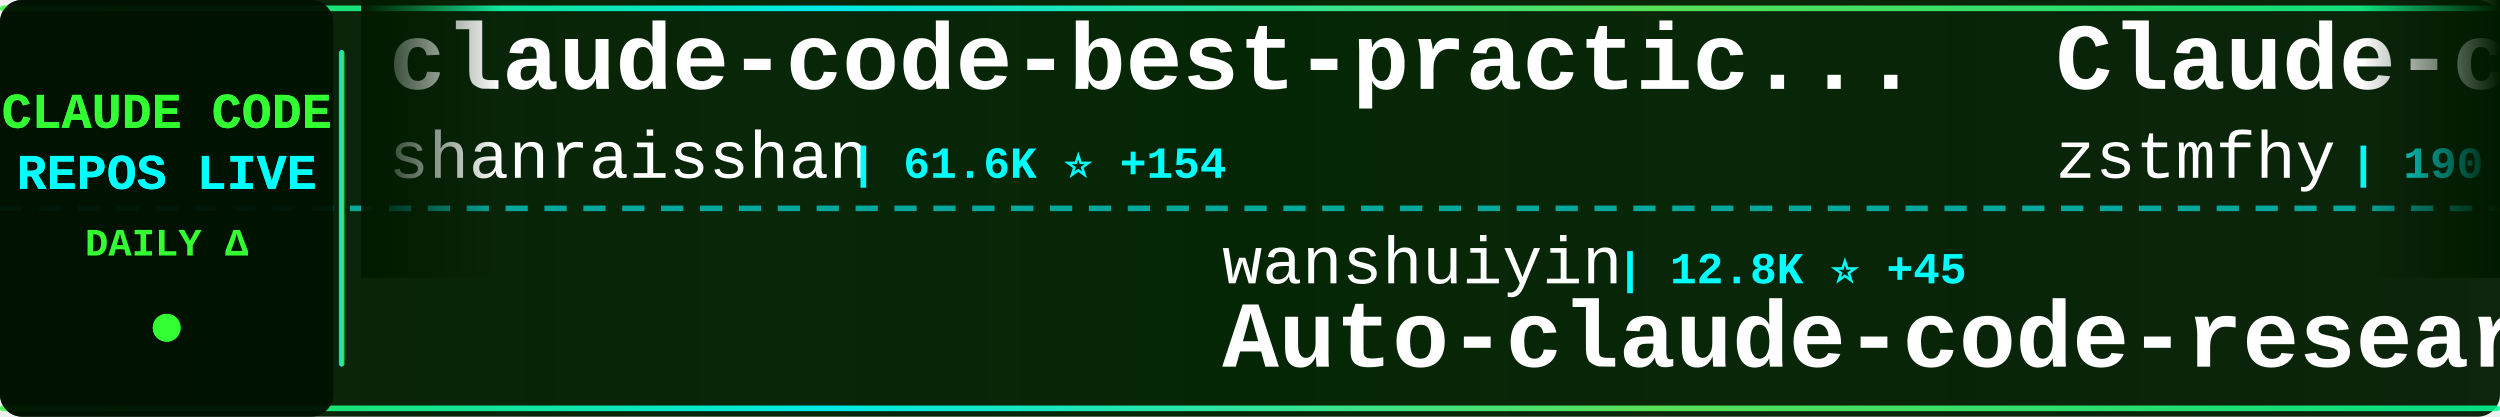
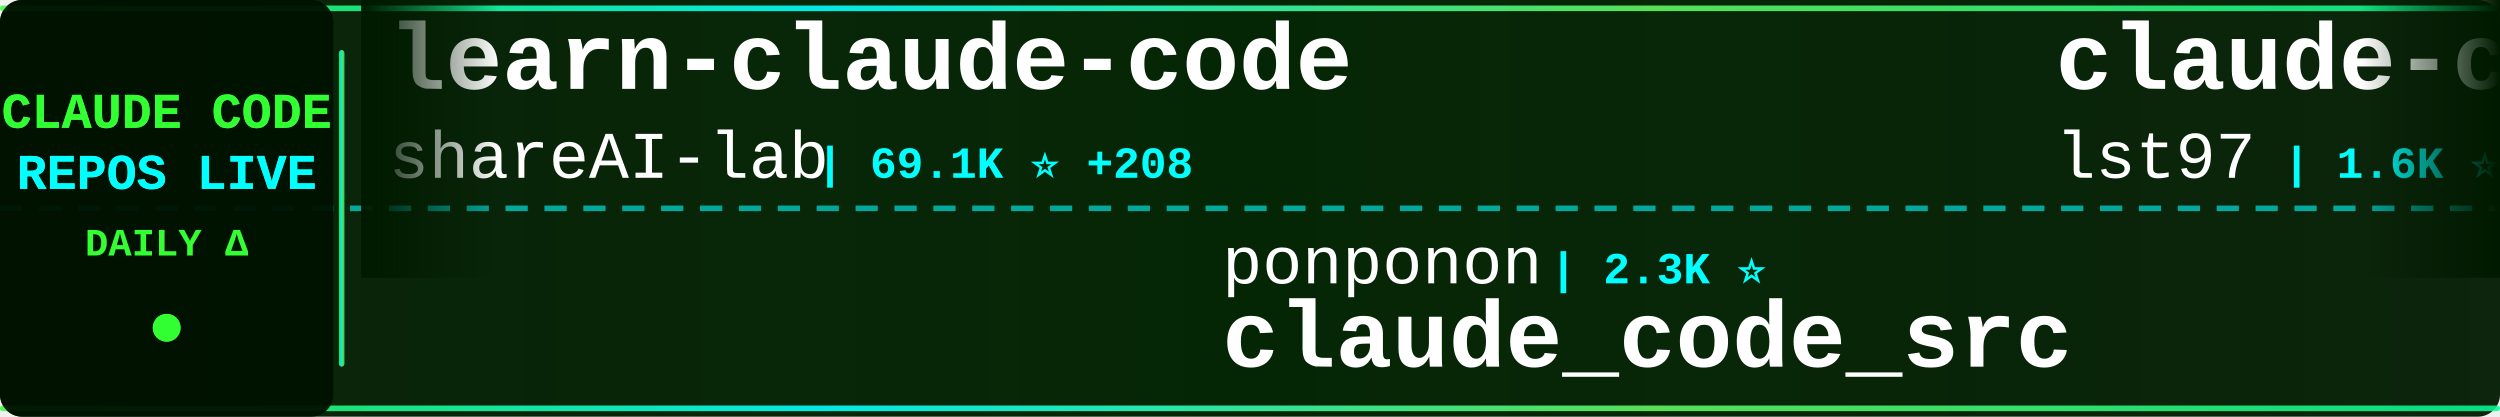
<svg xmlns="http://www.w3.org/2000/svg" width="900" height="150">
  <defs>
    <linearGradient id="tickerBg" x1="0%" y1="0%" x2="100%" y2="0%">
      <stop offset="0%" style="stop-color:#001a00;stop-opacity:0.95" />
      <stop offset="50%" style="stop-color:#002200;stop-opacity:0.98" />
      <stop offset="100%" style="stop-color:#001a00;stop-opacity:0.95" />
    </linearGradient>
    <linearGradient id="borderGrad" x1="0%" y1="0%" x2="100%" y2="0%">
      <stop offset="0%" style="stop-color:#33ff33;stop-opacity:0.85">
        <animate attributeName="stop-opacity" values="0.85;1;0.85" dur="2s" repeatCount="indefinite" />
      </stop>
      <stop offset="33%" style="stop-color:#00ffff;stop-opacity:0.9">
        <animate attributeName="stop-opacity" values="0.9;1;0.9" dur="2.2s" repeatCount="indefinite" />
      </stop>
      <stop offset="66%" style="stop-color:#66ff66;stop-opacity:0.85">
        <animate attributeName="stop-opacity" values="0.85;1;0.85" dur="1.8s" repeatCount="indefinite" />
      </stop>
      <stop offset="100%" style="stop-color:#00ff99;stop-opacity:0.85">
        <animate attributeName="stop-opacity" values="0.85;1;0.85" dur="2s" repeatCount="indefinite" />
      </stop>
    </linearGradient>
    <filter id="textGlow">
      <feGaussianBlur stdDeviation="0.1" result="coloredBlur" />
      <feMerge>
        <feMergeNode in="coloredBlur" />
        <feMergeNode in="SourceGraphic" />
      </feMerge>
    </filter>
    <filter id="metricGlow">
      <feGaussianBlur stdDeviation="0.2" result="coloredBlur" />
      <feMerge>
        <feMergeNode in="coloredBlur" />
        <feMergeNode in="SourceGraphic" />
      </feMerge>
    </filter>
    <linearGradient id="leftFade" x1="0%" y1="0%" x2="100%" y2="0%">
      <stop offset="0%" style="stop-color:#001a00;stop-opacity:1" />
      <stop offset="100%" style="stop-color:#001a00;stop-opacity:0" />
    </linearGradient>
    <linearGradient id="rightFade" x1="0%" y1="0%" x2="100%" y2="0%">
      <stop offset="0%" style="stop-color:#001a00;stop-opacity:0" />
      <stop offset="100%" style="stop-color:#001a00;stop-opacity:1" />
    </linearGradient>
  </defs>
  <rect width="900" height="150" fill="url(#tickerBg)" rx="8" />
  <rect x="0" y="2" width="900" height="2" fill="url(#borderGrad)" rx="1" />
  <rect x="0" y="146" width="900" height="2" fill="url(#borderGrad)" rx="1" />
  <line x1="0" y1="75" x2="900" y2="75" stroke="#00ffff" stroke-width="2" stroke-dasharray="8 6" opacity="0.6" />
  <rect x="0" y="0" width="120" height="150" fill="#001100" opacity="0.95" rx="8" />
  <text x="60" y="46" font-family="'Courier New', monospace" font-size="18" font-weight="bold" fill="#33ff33" text-anchor="middle" filter="url(#textGlow)">
    CLAUDE CODE
  </text>
  <text x="60" y="68" font-family="'Courier New', monospace" font-size="18" font-weight="bold" fill="#00ffff" text-anchor="middle" filter="url(#textGlow)">
    REPOS LIVE
  </text>
  <text x="60" y="92" font-family="'Courier New', monospace" font-size="14" font-weight="bold" fill="#33ff33" text-anchor="middle">
    DAILY Δ
  </text>
  <circle cx="60" cy="118" r="5" fill="#33ff33" filter="url(#metricGlow)">
    <animate attributeName="r" values="4;6;4" dur="1.5s" repeatCount="indefinite" />
    <animate attributeName="opacity" values="0.6;1;0.6" dur="1.5s" repeatCount="indefinite" />
  </circle>
  <rect x="122" y="18" width="2" height="114" fill="url(#borderGrad)" rx="1" />
  <clipPath id="tickerClip">
    <rect x="130" y="0" width="770" height="150" />
  </clipPath>
  <g clip-path="url(#tickerClip)">
    <g id="tickerItems">
      <animateTransform attributeName="transform" attributeType="XML" type="translate" from="0 0" to="-3000 0" dur="54s" repeatCount="indefinite" />
      <g transform="translate(0, 0)">
-         <text x="140" y="32" font-family="'Courier New', monospace" font-size="34" font-weight="bold" fill="#ffffff">claude-code-best-practic...</text>
-         <text x="140" y="64" font-family="'Courier New', monospace" font-size="24" font-weight="normal" fill="#ffffff" opacity="1.0">shanraisshan</text>
-         <text x="306" y="64" font-family="'Courier New', monospace" font-size="16" font-weight="bold" fill="#00ffff"> | 61.6K ⭐ +154</text>
+         <text x="140" y="32" font-family="'Courier New', monospace" font-size="34" font-weight="bold" fill="#ffffff">learn-claude-code</text>
+         <text x="140" y="64" font-family="'Courier New', monospace" font-size="24" font-weight="normal" fill="#ffffff" opacity="1.0">shareAI-lab</text>
+         <text x="294" y="64" font-family="'Courier New', monospace" font-size="16" font-weight="bold" fill="#00ffff"> | 69.1K ⭐ +208</text>
      </g>
      <g transform="translate(300, 0)">
-         <text x="140" y="102" font-family="'Courier New', monospace" font-size="24" font-weight="normal" fill="#ffffff" opacity="1.0">wanshuiyin</text>
-         <text x="282" y="102" font-family="'Courier New', monospace" font-size="16" font-weight="bold" fill="#00ffff"> | 12.8K ⭐ +45</text>
-         <text x="140" y="132" font-family="'Courier New', monospace" font-size="34" font-weight="bold" fill="#ffffff">Auto-claude-code-researc...</text>
+         <text x="140" y="102" font-family="'Courier New', monospace" font-size="24" font-weight="normal" fill="#ffffff" opacity="1.0">ponponon</text>
+         <text x="258" y="102" font-family="'Courier New', monospace" font-size="16" font-weight="bold" fill="#00ffff"> | 2.3K ⭐</text>
+         <text x="140" y="132" font-family="'Courier New', monospace" font-size="34" font-weight="bold" fill="#ffffff">claude_code_src</text>
      </g>
      <g transform="translate(600, 0)">
+         <text x="140" y="32" font-family="'Courier New', monospace" font-size="34" font-weight="bold" fill="#ffffff">claude-code-sub-agents</text>
+         <text x="140" y="64" font-family="'Courier New', monospace" font-size="24" font-weight="normal" fill="#ffffff" opacity="1.0">lst97</text>
+         <text x="222" y="64" font-family="'Courier New', monospace" font-size="16" font-weight="bold" fill="#00ffff"> | 1.6K ⭐</text>
+       </g>
+       <g transform="translate(900, 0)">
+         <text x="140" y="102" font-family="'Courier New', monospace" font-size="24" font-weight="normal" fill="#ffffff" opacity="1.0">Maciek-roboblog</text>
+         <text x="342" y="102" font-family="'Courier New', monospace" font-size="16" font-weight="bold" fill="#00ffff"> | 8.3K ⭐ +16</text>
+         <text x="140" y="132" font-family="'Courier New', monospace" font-size="34" font-weight="bold" fill="#ffffff">Claude-Code-Usage-Monito...</text>
+       </g>
+       <g transform="translate(1200, 0)">
+         <text x="140" y="32" font-family="'Courier New', monospace" font-size="34" font-weight="bold" fill="#ffffff">claude-code-book</text>
+         <text x="140" y="64" font-family="'Courier New', monospace" font-size="24" font-weight="normal" fill="#ffffff" opacity="1.0">lintsinghua</text>
+         <text x="294" y="64" font-family="'Courier New', monospace" font-size="16" font-weight="bold" fill="#00ffff"> | 3.8K ⭐ +15</text>
+       </g>
+       <g transform="translate(1500, 0)">
+         <text x="140" y="102" font-family="'Courier New', monospace" font-size="24" font-weight="normal" fill="#ffffff" opacity="1.0">ChinaSiro</text>
+         <text x="270" y="102" font-family="'Courier New', monospace" font-size="16" font-weight="bold" fill="#00ffff"> | 9.5K ⭐ +3</text>
+         <text x="140" y="132" font-family="'Courier New', monospace" font-size="34" font-weight="bold" fill="#ffffff">claude-code-sourcemap</text>
+       </g>
+       <g transform="translate(1800, 0)">
+         <text x="140" y="32" font-family="'Courier New', monospace" font-size="34" font-weight="bold" fill="#ffffff">awesome-claude-code-tool...</text>
+         <text x="140" y="64" font-family="'Courier New', monospace" font-size="24" font-weight="normal" fill="#ffffff" opacity="1.0">rohitg00</text>
+         <text x="258" y="64" font-family="'Courier New', monospace" font-size="16" font-weight="bold" fill="#00ffff"> | 2.2K ⭐ +9</text>
+       </g>
+       <g transform="translate(2100, 0)">
+         <text x="140" y="102" font-family="'Courier New', monospace" font-size="24" font-weight="normal" fill="#ffffff" opacity="1.0">alejandrobalderas</text>
+         <text x="366" y="102" font-family="'Courier New', monospace" font-size="16" font-weight="bold" fill="#00ffff"> | 2.4K ⭐ +27</text>
+         <text x="140" y="132" font-family="'Courier New', monospace" font-size="34" font-weight="bold" fill="#ffffff">claude-code-from-source</text>
+       </g>
+       <g transform="translate(2400, 0)">
        <text x="140" y="32" font-family="'Courier New', monospace" font-size="34" font-weight="bold" fill="#ffffff">Claude-code</text>
        <text x="140" y="64" font-family="'Courier New', monospace" font-size="24" font-weight="normal" fill="#ffffff" opacity="1.0">zstmfhy</text>
        <text x="246" y="64" font-family="'Courier New', monospace" font-size="16" font-weight="bold" fill="#00ffff"> | 190 ⭐</text>
      </g>
-       <g transform="translate(900, 0)">
-         <text x="140" y="102" font-family="'Courier New', monospace" font-size="24" font-weight="normal" fill="#ffffff" opacity="1.0">1rgs</text>
-         <text x="210" y="102" font-family="'Courier New', monospace" font-size="16" font-weight="bold" fill="#00ffff"> | 3.7K ⭐ +4</text>
-         <text x="140" y="132" font-family="'Courier New', monospace" font-size="34" font-weight="bold" fill="#ffffff">claude-code-proxy</text>
-       </g>
-       <g transform="translate(1200, 0)">
-         <text x="140" y="32" font-family="'Courier New', monospace" font-size="34" font-weight="bold" fill="#ffffff">awesome-claude-code-tool...</text>
-         <text x="140" y="64" font-family="'Courier New', monospace" font-size="24" font-weight="normal" fill="#ffffff" opacity="1.0">rohitg00</text>
-         <text x="258" y="64" font-family="'Courier New', monospace" font-size="16" font-weight="bold" fill="#00ffff"> | 2.2K ⭐ +13</text>
-       </g>
-       <g transform="translate(1500, 0)">
-         <text x="140" y="102" font-family="'Courier New', monospace" font-size="24" font-weight="normal" fill="#ffffff" opacity="1.0">disler</text>
-         <text x="234" y="102" font-family="'Courier New', monospace" font-size="16" font-weight="bold" fill="#00ffff"> | 1.4K ⭐ +5</text>
-         <text x="140" y="132" font-family="'Courier New', monospace" font-size="34" font-weight="bold" fill="#ffffff">pi-vs-claude-code</text>
-       </g>
-       <g transform="translate(1800, 0)">
-         <text x="140" y="32" font-family="'Courier New', monospace" font-size="34" font-weight="bold" fill="#ffffff">claude-code-book</text>
-         <text x="140" y="64" font-family="'Courier New', monospace" font-size="24" font-weight="normal" fill="#ffffff" opacity="1.0">lintsinghua</text>
-         <text x="294" y="64" font-family="'Courier New', monospace" font-size="16" font-weight="bold" fill="#00ffff"> | 3.8K ⭐ +13</text>
-       </g>
-       <g transform="translate(2100, 0)">
-         <text x="140" y="102" font-family="'Courier New', monospace" font-size="24" font-weight="normal" fill="#ffffff" opacity="1.0">frankbria</text>
-         <text x="270" y="102" font-family="'Courier New', monospace" font-size="16" font-weight="bold" fill="#00ffff"> | 9.5K ⭐ +6</text>
-         <text x="140" y="132" font-family="'Courier New', monospace" font-size="34" font-weight="bold" fill="#ffffff">ralph-claude-code</text>
-       </g>
-       <g transform="translate(2400, 0)">
-         <text x="140" y="32" font-family="'Courier New', monospace" font-size="34" font-weight="bold" fill="#ffffff">awesome-claude-code-suba...</text>
-         <text x="140" y="64" font-family="'Courier New', monospace" font-size="24" font-weight="normal" fill="#ffffff" opacity="1.0">VoltAgent</text>
-         <text x="270" y="64" font-family="'Courier New', monospace" font-size="16" font-weight="bold" fill="#00ffff"> | 22.6K ⭐ +53</text>
-       </g>
      <g transform="translate(2700, 0)">
-         <text x="140" y="102" font-family="'Courier New', monospace" font-size="24" font-weight="normal" fill="#ffffff" opacity="1.0">Alishahryar1</text>
-         <text x="306" y="102" font-family="'Courier New', monospace" font-size="16" font-weight="bold" fill="#00ffff"> | 37.7K ⭐ +223</text>
-         <text x="140" y="132" font-family="'Courier New', monospace" font-size="34" font-weight="bold" fill="#ffffff">free-claude-code</text>
+         <text x="140" y="102" font-family="'Courier New', monospace" font-size="24" font-weight="normal" fill="#ffffff" opacity="1.0">FlorianBruniaux</text>
+         <text x="342" y="102" font-family="'Courier New', monospace" font-size="16" font-weight="bold" fill="#00ffff"> | 5.3K ⭐ +12</text>
+         <text x="140" y="132" font-family="'Courier New', monospace" font-size="34" font-weight="bold" fill="#ffffff">claude-code-ultimate-gui...</text>
      </g>
      <g transform="translate(3000, 0)">
-         <text x="140" y="32" font-family="'Courier New', monospace" font-size="34" font-weight="bold" fill="#ffffff">claude-code-best-practic...</text>
-         <text x="140" y="64" font-family="'Courier New', monospace" font-size="24" font-weight="normal" fill="#ffffff" opacity="1.0">shanraisshan</text>
-         <text x="306" y="64" font-family="'Courier New', monospace" font-size="16" font-weight="bold" fill="#00ffff"> | 61.6K ⭐ +154</text>
+         <text x="140" y="32" font-family="'Courier New', monospace" font-size="34" font-weight="bold" fill="#ffffff">learn-claude-code</text>
+         <text x="140" y="64" font-family="'Courier New', monospace" font-size="24" font-weight="normal" fill="#ffffff" opacity="1.0">shareAI-lab</text>
+         <text x="294" y="64" font-family="'Courier New', monospace" font-size="16" font-weight="bold" fill="#00ffff"> | 69.1K ⭐ +208</text>
      </g>
      <g transform="translate(3300, 0)">
-         <text x="140" y="102" font-family="'Courier New', monospace" font-size="24" font-weight="normal" fill="#ffffff" opacity="1.0">wanshuiyin</text>
-         <text x="282" y="102" font-family="'Courier New', monospace" font-size="16" font-weight="bold" fill="#00ffff"> | 12.8K ⭐ +45</text>
-         <text x="140" y="132" font-family="'Courier New', monospace" font-size="34" font-weight="bold" fill="#ffffff">Auto-claude-code-researc...</text>
+         <text x="140" y="102" font-family="'Courier New', monospace" font-size="24" font-weight="normal" fill="#ffffff" opacity="1.0">ponponon</text>
+         <text x="258" y="102" font-family="'Courier New', monospace" font-size="16" font-weight="bold" fill="#00ffff"> | 2.3K ⭐</text>
+         <text x="140" y="132" font-family="'Courier New', monospace" font-size="34" font-weight="bold" fill="#ffffff">claude_code_src</text>
      </g>
      <g transform="translate(3600, 0)">
-         <text x="140" y="32" font-family="'Courier New', monospace" font-size="34" font-weight="bold" fill="#ffffff">Claude-code</text>
-         <text x="140" y="64" font-family="'Courier New', monospace" font-size="24" font-weight="normal" fill="#ffffff" opacity="1.0">zstmfhy</text>
-         <text x="246" y="64" font-family="'Courier New', monospace" font-size="16" font-weight="bold" fill="#00ffff"> | 190 ⭐</text>
+         <text x="140" y="32" font-family="'Courier New', monospace" font-size="34" font-weight="bold" fill="#ffffff">claude-code-sub-agents</text>
+         <text x="140" y="64" font-family="'Courier New', monospace" font-size="24" font-weight="normal" fill="#ffffff" opacity="1.0">lst97</text>
+         <text x="222" y="64" font-family="'Courier New', monospace" font-size="16" font-weight="bold" fill="#00ffff"> | 1.6K ⭐</text>
      </g>
      <g transform="translate(3900, 0)">
-         <text x="140" y="102" font-family="'Courier New', monospace" font-size="24" font-weight="normal" fill="#ffffff" opacity="1.0">1rgs</text>
-         <text x="210" y="102" font-family="'Courier New', monospace" font-size="16" font-weight="bold" fill="#00ffff"> | 3.7K ⭐ +4</text>
-         <text x="140" y="132" font-family="'Courier New', monospace" font-size="34" font-weight="bold" fill="#ffffff">claude-code-proxy</text>
+         <text x="140" y="102" font-family="'Courier New', monospace" font-size="24" font-weight="normal" fill="#ffffff" opacity="1.0">Maciek-roboblog</text>
+         <text x="342" y="102" font-family="'Courier New', monospace" font-size="16" font-weight="bold" fill="#00ffff"> | 8.3K ⭐ +16</text>
+         <text x="140" y="132" font-family="'Courier New', monospace" font-size="34" font-weight="bold" fill="#ffffff">Claude-Code-Usage-Monito...</text>
      </g>
    </g>
  </g>
  <rect x="130" y="0" width="50" height="100" fill="url(#leftFade)" />
  <rect x="850" y="0" width="50" height="100" fill="url(#rightFade)" />
</svg>
